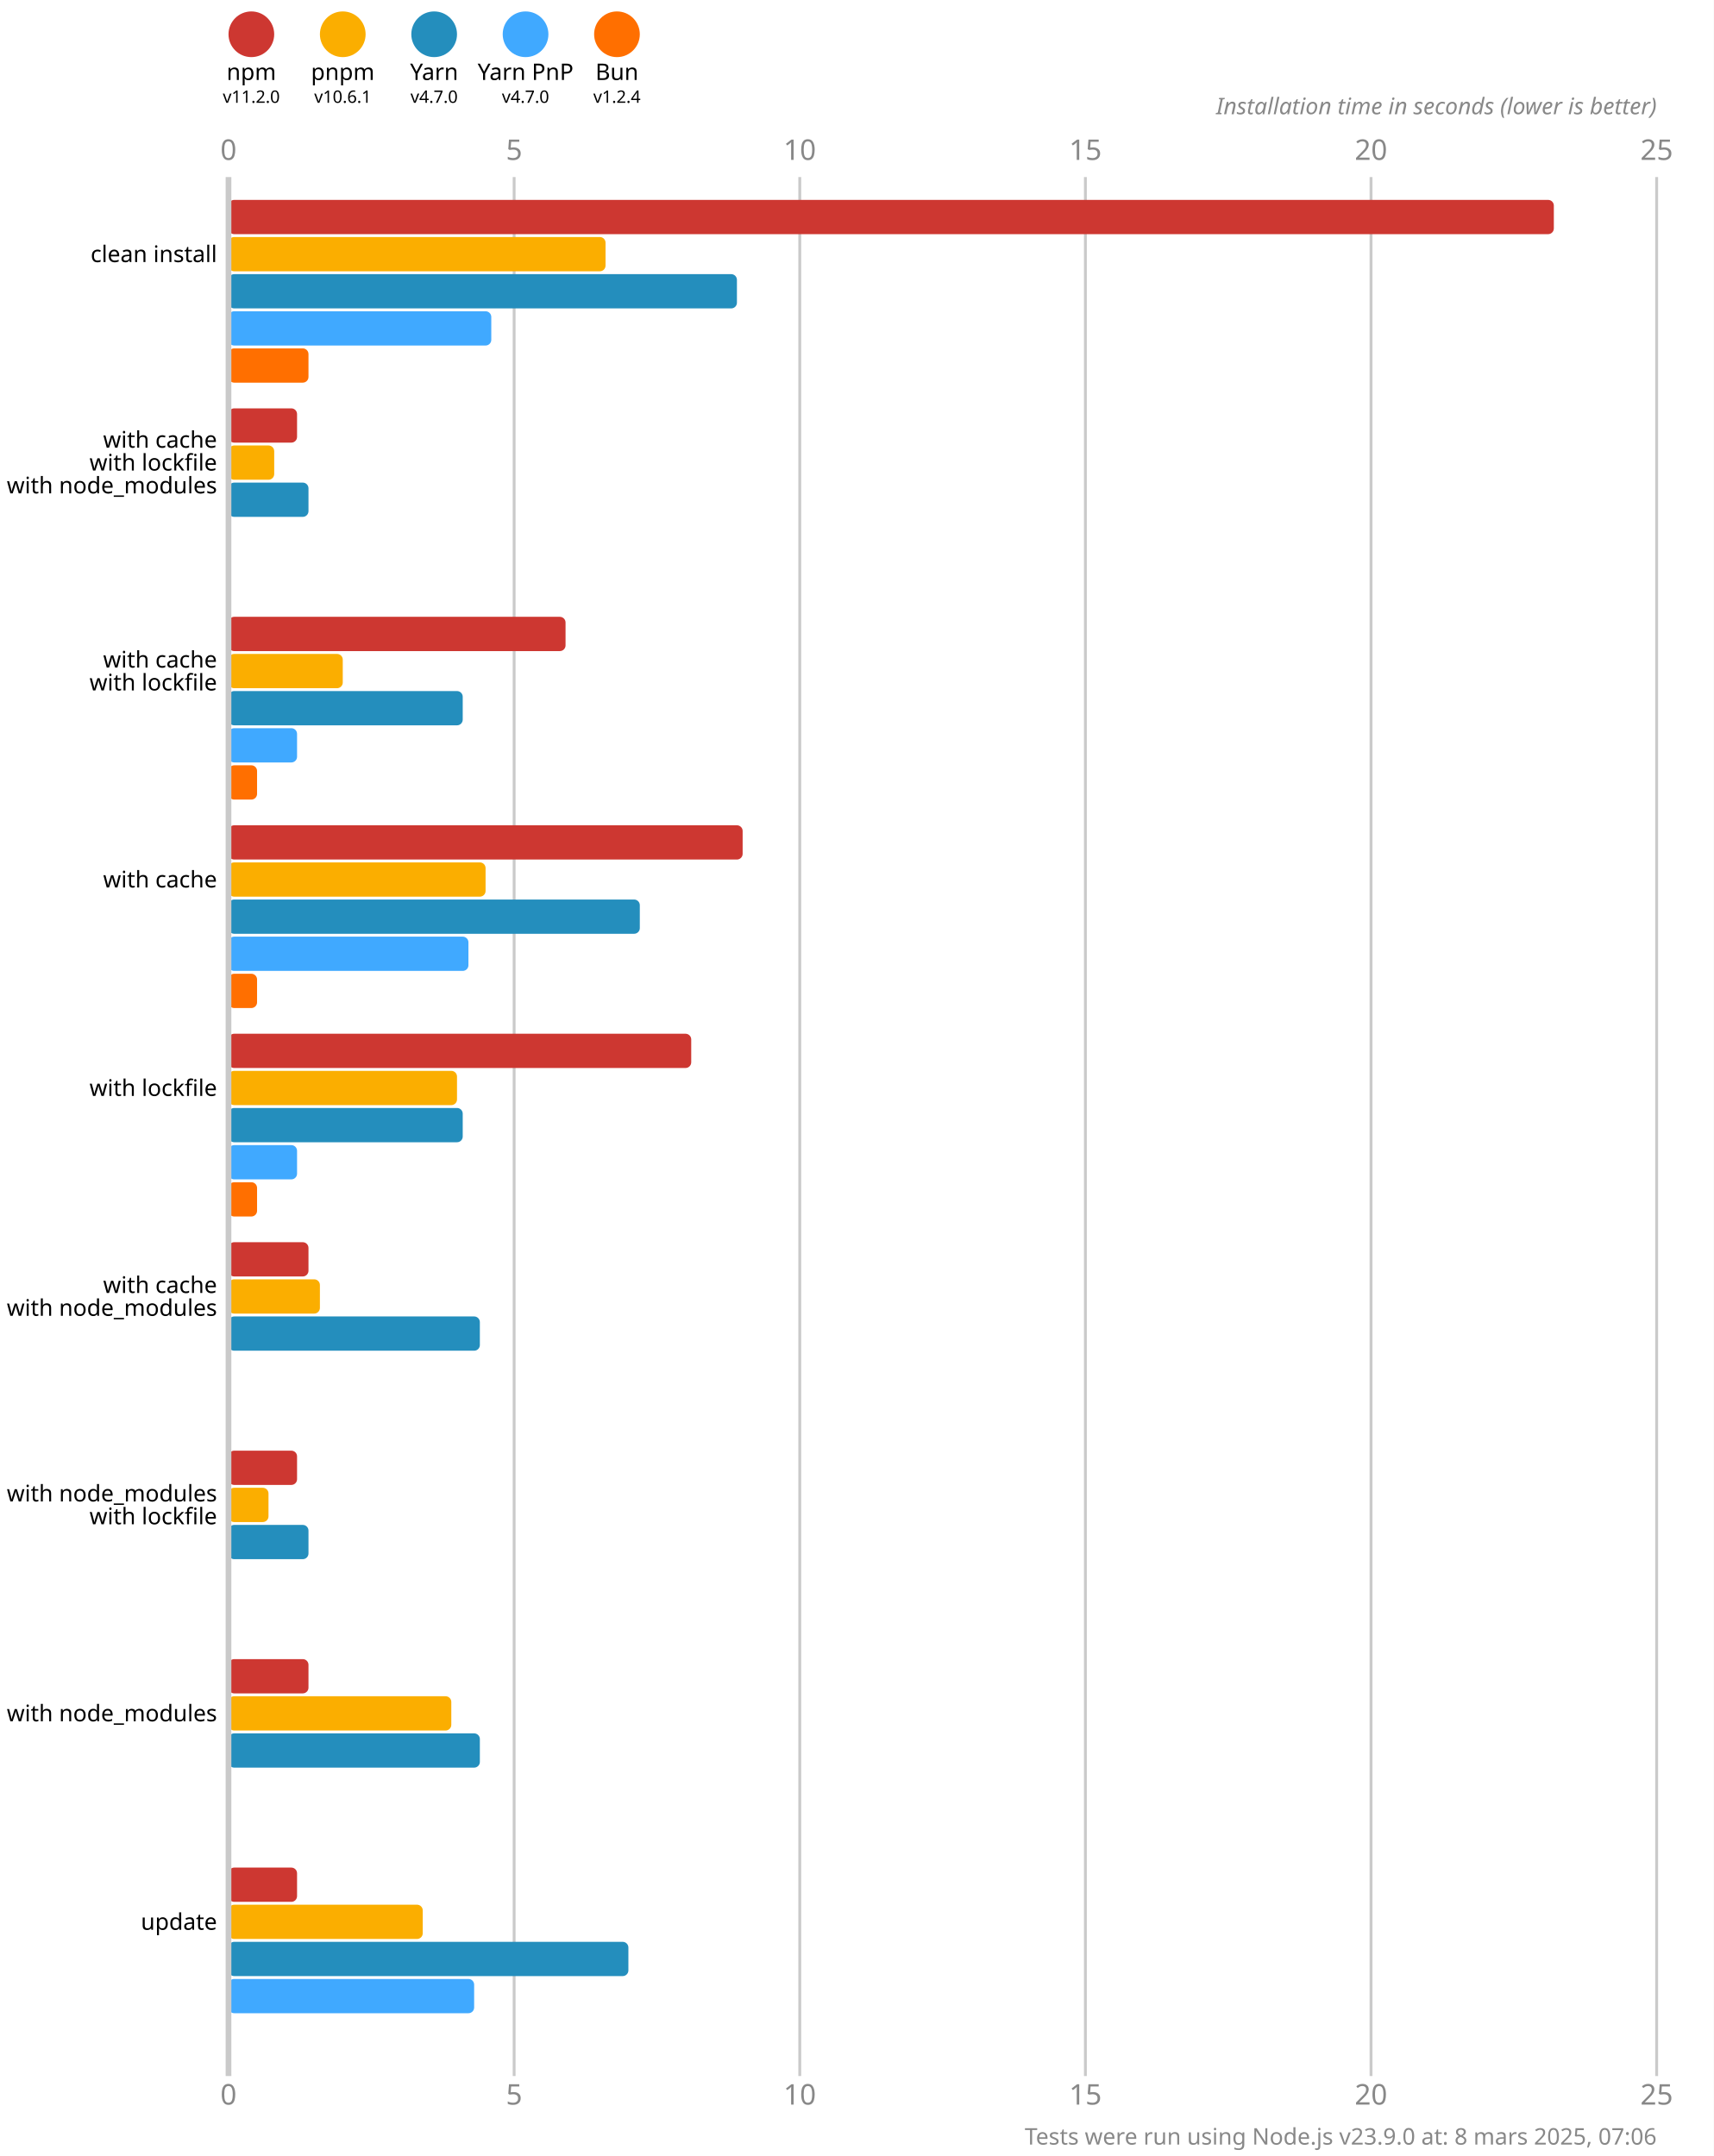
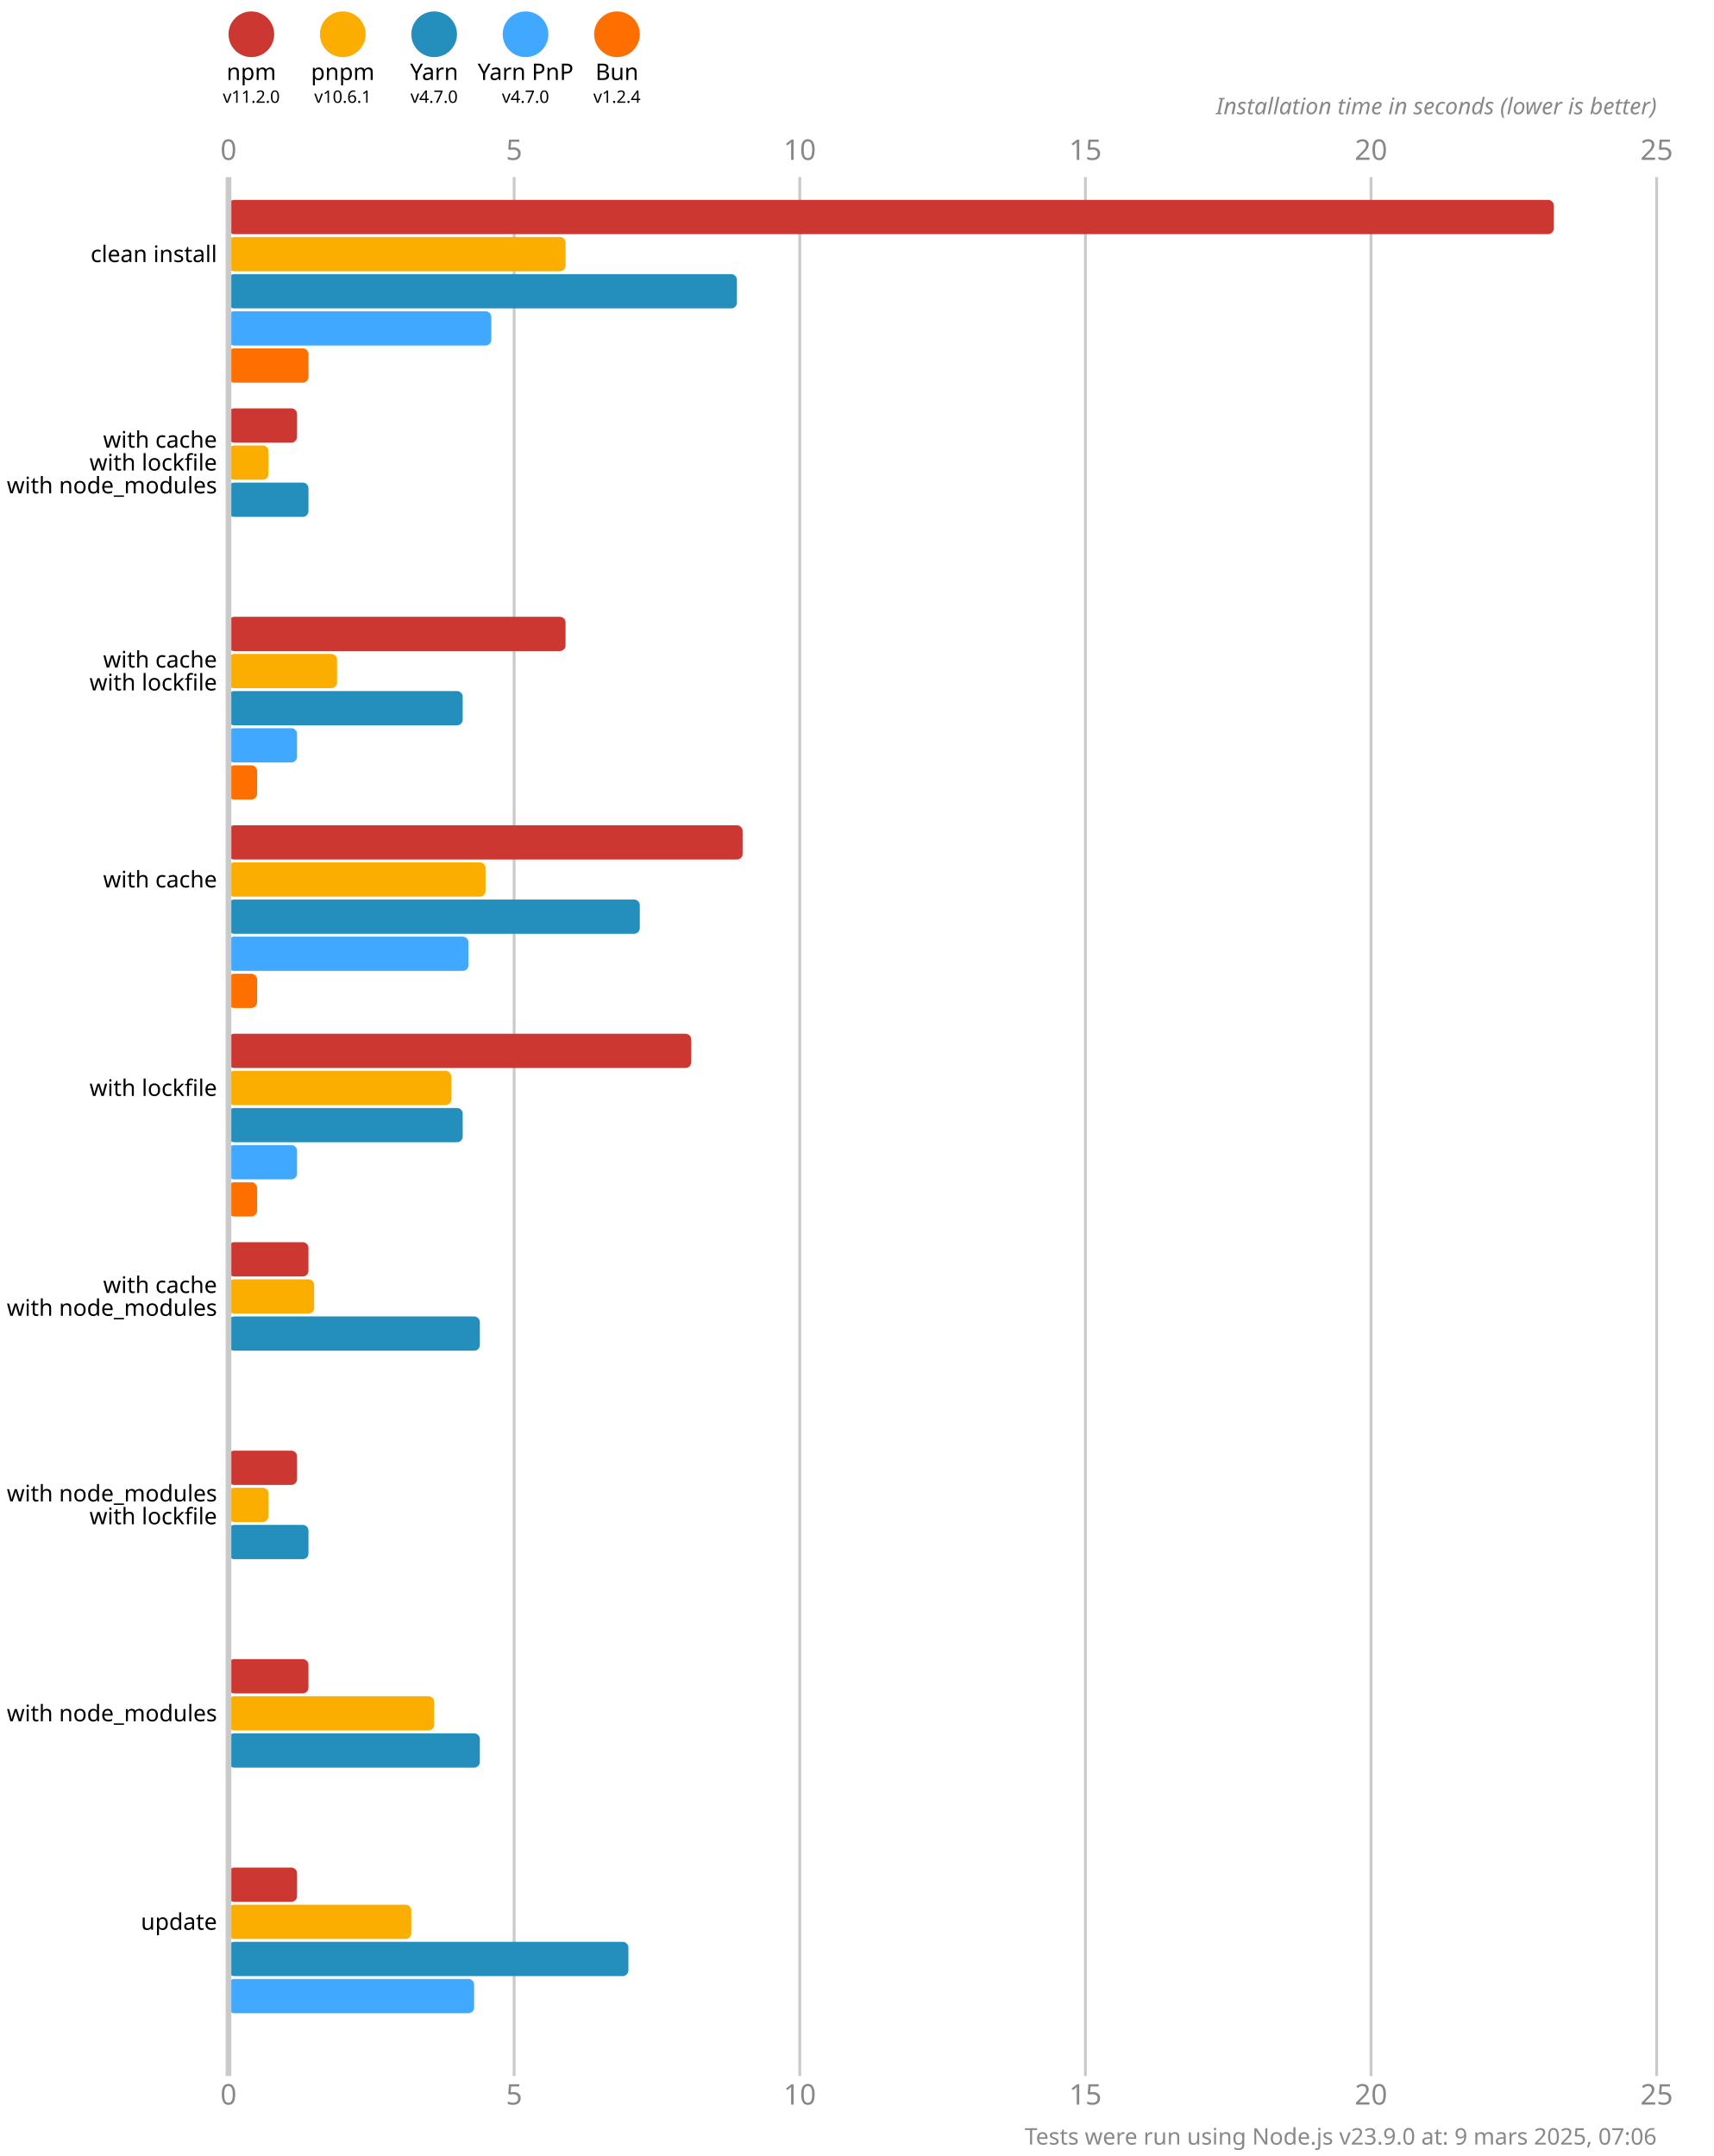
<svg xmlns="http://www.w3.org/2000/svg" version="1.1" viewBox="0 0 300 377.5">
  <style>
    .font { font-family: sans-serif; }
    .s3 { font-size: 3px; }
    .s4 { font-size: 4px; }
    .s5 { font-size: 5px; }
    .line { stroke: #cacaca; }
    .width { stroke-width: 0.5; }
    .text { fill: #888; }
  </style>
  <rect x="0" y="0" width="300" height="377.5" fill="#fff" />
  <circle cx="44" cy="6" r="4" fill="#cd3731" />
  <text x="44" y="14" class="font s4" text-anchor="middle">npm</text>
  <text x="44" y="18" class="font s3" text-anchor="middle">v11.2.0</text>
  <circle cx="60" cy="6" r="4" fill="#fbae00" />
  <text x="60" y="14" class="font s4" text-anchor="middle">pnpm</text>
  <text x="60" y="18" class="font s3" text-anchor="middle">v10.6.1</text>
  <circle cx="76" cy="6" r="4" fill="#248ebd" />
  <text x="76" y="14" class="font s4" text-anchor="middle">Yarn</text>
  <text x="76" y="18" class="font s3" text-anchor="middle">v4.7.0</text>
  <circle cx="92" cy="6" r="4" fill="#40a9ff" />
  <text x="92" y="14" class="font s4" text-anchor="middle">Yarn PnP</text>
  <text x="92" y="18" class="font s3" text-anchor="middle">v4.7.0</text>
  <circle cx="108" cy="6" r="4" fill="#ff6f00" />
  <text x="108" y="14" class="font s4" text-anchor="middle">Bun</text>
  <text x="108" y="18" class="font s3" text-anchor="middle">v1.2.4</text>
  <text x="40" y="28" class="font s5 text" text-anchor="middle">0</text>
  <text x="40" y="368.5" class="font s5 text" text-anchor="middle">0</text>
  <line x1="90" y1="31" x2="90" y2="363.5" class="line width" />
  <text x="90" y="28" class="font s5 text" text-anchor="middle">5</text>
  <text x="90" y="368.5" class="font s5 text" text-anchor="middle">5</text>
  <line x1="140" y1="31" x2="140" y2="363.5" class="line width" />
  <text x="140" y="28" class="font s5 text" text-anchor="middle">10</text>
  <text x="140" y="368.5" class="font s5 text" text-anchor="middle">10</text>
  <line x1="190" y1="31" x2="190" y2="363.5" class="line width" />
  <text x="190" y="28" class="font s5 text" text-anchor="middle">15</text>
  <text x="190" y="368.5" class="font s5 text" text-anchor="middle">15</text>
  <line x1="240" y1="31" x2="240" y2="363.5" class="line width" />
  <text x="240" y="28" class="font s5 text" text-anchor="middle">20</text>
  <text x="240" y="368.5" class="font s5 text" text-anchor="middle">20</text>
  <line x1="290" y1="31" x2="290" y2="363.5" class="line width" />
  <text x="290" y="28" class="font s5 text" text-anchor="middle">25</text>
  <text x="290" y="368.5" class="font s5 text" text-anchor="middle">25</text>
  <text x="290" y="20" class="font s4 text" font-style="italic" text-anchor="end">Installation time in seconds (lower is better)</text>
  <rect x="40" y="35" width="232" height="6" fill="#cd3731" rx="1" ry="1" />
-   <rect x="40" y="41.5" width="66" height="6" fill="#fbae00" rx="1" ry="1" />
+   <rect x="40" y="41.5" width="59" height="6" fill="#fbae00" rx="1" ry="1" />
  <rect x="40" y="48" width="89" height="6" fill="#248ebd" rx="1" ry="1" />
  <rect x="40" y="54.5" width="46" height="6" fill="#40a9ff" rx="1" ry="1" />
  <rect x="40" y="61" width="14" height="6" fill="#ff6f00" rx="1" ry="1" />
  <rect x="40" y="71.5" width="12" height="6" fill="#cd3731" rx="1" ry="1" />
-   <rect x="40" y="78" width="8" height="6" fill="#fbae00" rx="1" ry="1" />
+   <rect x="40" y="78" width="7" height="6" fill="#fbae00" rx="1" ry="1" />
  <rect x="40" y="84.5" width="14" height="6" fill="#248ebd" rx="1" ry="1" />
  <rect x="40" y="91" width="0" height="6" fill="#40a9ff" rx="1" ry="1" />
  <rect x="40" y="97.5" width="0" height="6" fill="#ff6f00" rx="1" ry="1" />
  <rect x="40" y="108" width="59" height="6" fill="#cd3731" rx="1" ry="1" />
-   <rect x="40" y="114.5" width="20" height="6" fill="#fbae00" rx="1" ry="1" />
+   <rect x="40" y="114.5" width="19" height="6" fill="#fbae00" rx="1" ry="1" />
  <rect x="40" y="121" width="41" height="6" fill="#248ebd" rx="1" ry="1" />
  <rect x="40" y="127.5" width="12" height="6" fill="#40a9ff" rx="1" ry="1" />
  <rect x="40" y="134" width="5" height="6" fill="#ff6f00" rx="1" ry="1" />
  <rect x="40" y="144.5" width="90" height="6" fill="#cd3731" rx="1" ry="1" />
  <rect x="40" y="151" width="45" height="6" fill="#fbae00" rx="1" ry="1" />
  <rect x="40" y="157.5" width="72" height="6" fill="#248ebd" rx="1" ry="1" />
  <rect x="40" y="164" width="42" height="6" fill="#40a9ff" rx="1" ry="1" />
  <rect x="40" y="170.5" width="5" height="6" fill="#ff6f00" rx="1" ry="1" />
  <rect x="40" y="181" width="81" height="6" fill="#cd3731" rx="1" ry="1" />
-   <rect x="40" y="187.5" width="40" height="6" fill="#fbae00" rx="1" ry="1" />
+   <rect x="40" y="187.5" width="39" height="6" fill="#fbae00" rx="1" ry="1" />
  <rect x="40" y="194" width="41" height="6" fill="#248ebd" rx="1" ry="1" />
  <rect x="40" y="200.5" width="12" height="6" fill="#40a9ff" rx="1" ry="1" />
  <rect x="40" y="207" width="5" height="6" fill="#ff6f00" rx="1" ry="1" />
  <rect x="40" y="217.5" width="14" height="6" fill="#cd3731" rx="1" ry="1" />
-   <rect x="40" y="224" width="16" height="6" fill="#fbae00" rx="1" ry="1" />
+   <rect x="40" y="224" width="15" height="6" fill="#fbae00" rx="1" ry="1" />
  <rect x="40" y="230.5" width="44" height="6" fill="#248ebd" rx="1" ry="1" />
  <rect x="40" y="237" width="0" height="6" fill="#40a9ff" rx="1" ry="1" />
  <rect x="40" y="243.5" width="0" height="6" fill="#ff6f00" rx="1" ry="1" />
  <rect x="40" y="254" width="12" height="6" fill="#cd3731" rx="1" ry="1" />
  <rect x="40" y="260.5" width="7" height="6" fill="#fbae00" rx="1" ry="1" />
  <rect x="40" y="267" width="14" height="6" fill="#248ebd" rx="1" ry="1" />
  <rect x="40" y="273.5" width="0" height="6" fill="#40a9ff" rx="1" ry="1" />
  <rect x="40" y="280" width="0" height="6" fill="#ff6f00" rx="1" ry="1" />
  <rect x="40" y="290.5" width="14" height="6" fill="#cd3731" rx="1" ry="1" />
-   <rect x="40" y="297" width="39" height="6" fill="#fbae00" rx="1" ry="1" />
+   <rect x="40" y="297" width="36" height="6" fill="#fbae00" rx="1" ry="1" />
  <rect x="40" y="303.5" width="44" height="6" fill="#248ebd" rx="1" ry="1" />
  <rect x="40" y="310" width="0" height="6" fill="#40a9ff" rx="1" ry="1" />
  <rect x="40" y="316.5" width="0" height="6" fill="#ff6f00" rx="1" ry="1" />
  <rect x="40" y="327" width="12" height="6" fill="#cd3731" rx="1" ry="1" />
-   <rect x="40" y="333.5" width="34" height="6" fill="#fbae00" rx="1" ry="1" />
+   <rect x="40" y="333.5" width="32" height="6" fill="#fbae00" rx="1" ry="1" />
  <rect x="40" y="340" width="70" height="6" fill="#248ebd" rx="1" ry="1" />
  <rect x="40" y="346.5" width="43" height="6" fill="#40a9ff" rx="1" ry="1" />
  <rect x="40" y="353" width="0" height="6" fill="#ff6f00" rx="1" ry="1" />
  <line x1="40" y1="31" x2="40" y2="363.5" class="line" />
  <text x="38" y="44.5" class="font s4" dominant-baseline="middle" text-anchor="end">clean install</text>
  <text x="38" y="77" class="font s4" dominant-baseline="middle" text-anchor="end">with cache</text>
  <text x="38" y="81" class="font s4" dominant-baseline="middle" text-anchor="end">with lockfile</text>
  <text x="38" y="85" class="font s4" dominant-baseline="middle" text-anchor="end">with node_modules</text>
  <text x="38" y="115.5" class="font s4" dominant-baseline="middle" text-anchor="end">with cache</text>
  <text x="38" y="119.5" class="font s4" dominant-baseline="middle" text-anchor="end">with lockfile</text>
  <text x="38" y="154" class="font s4" dominant-baseline="middle" text-anchor="end">with cache</text>
  <text x="38" y="190.5" class="font s4" dominant-baseline="middle" text-anchor="end">with lockfile</text>
  <text x="38" y="225" class="font s4" dominant-baseline="middle" text-anchor="end">with cache</text>
  <text x="38" y="229" class="font s4" dominant-baseline="middle" text-anchor="end">with node_modules</text>
  <text x="38" y="261.5" class="font s4" dominant-baseline="middle" text-anchor="end">with node_modules</text>
  <text x="38" y="265.5" class="font s4" dominant-baseline="middle" text-anchor="end">with lockfile</text>
  <text x="38" y="300" class="font s4" dominant-baseline="middle" text-anchor="end">with node_modules</text>
  <text x="38" y="336.5" class="font s4" dominant-baseline="middle" text-anchor="end">update</text>
-   <text x="290" y="375.5" class="font s4 text" text-anchor="end">Tests were run using Node.js v23.9.0 at: 8 mars 2025, 07:06</text>
+   <text x="290" y="375.5" class="font s4 text" text-anchor="end">Tests were run using Node.js v23.9.0 at: 9 mars 2025, 07:06</text>
</svg>
